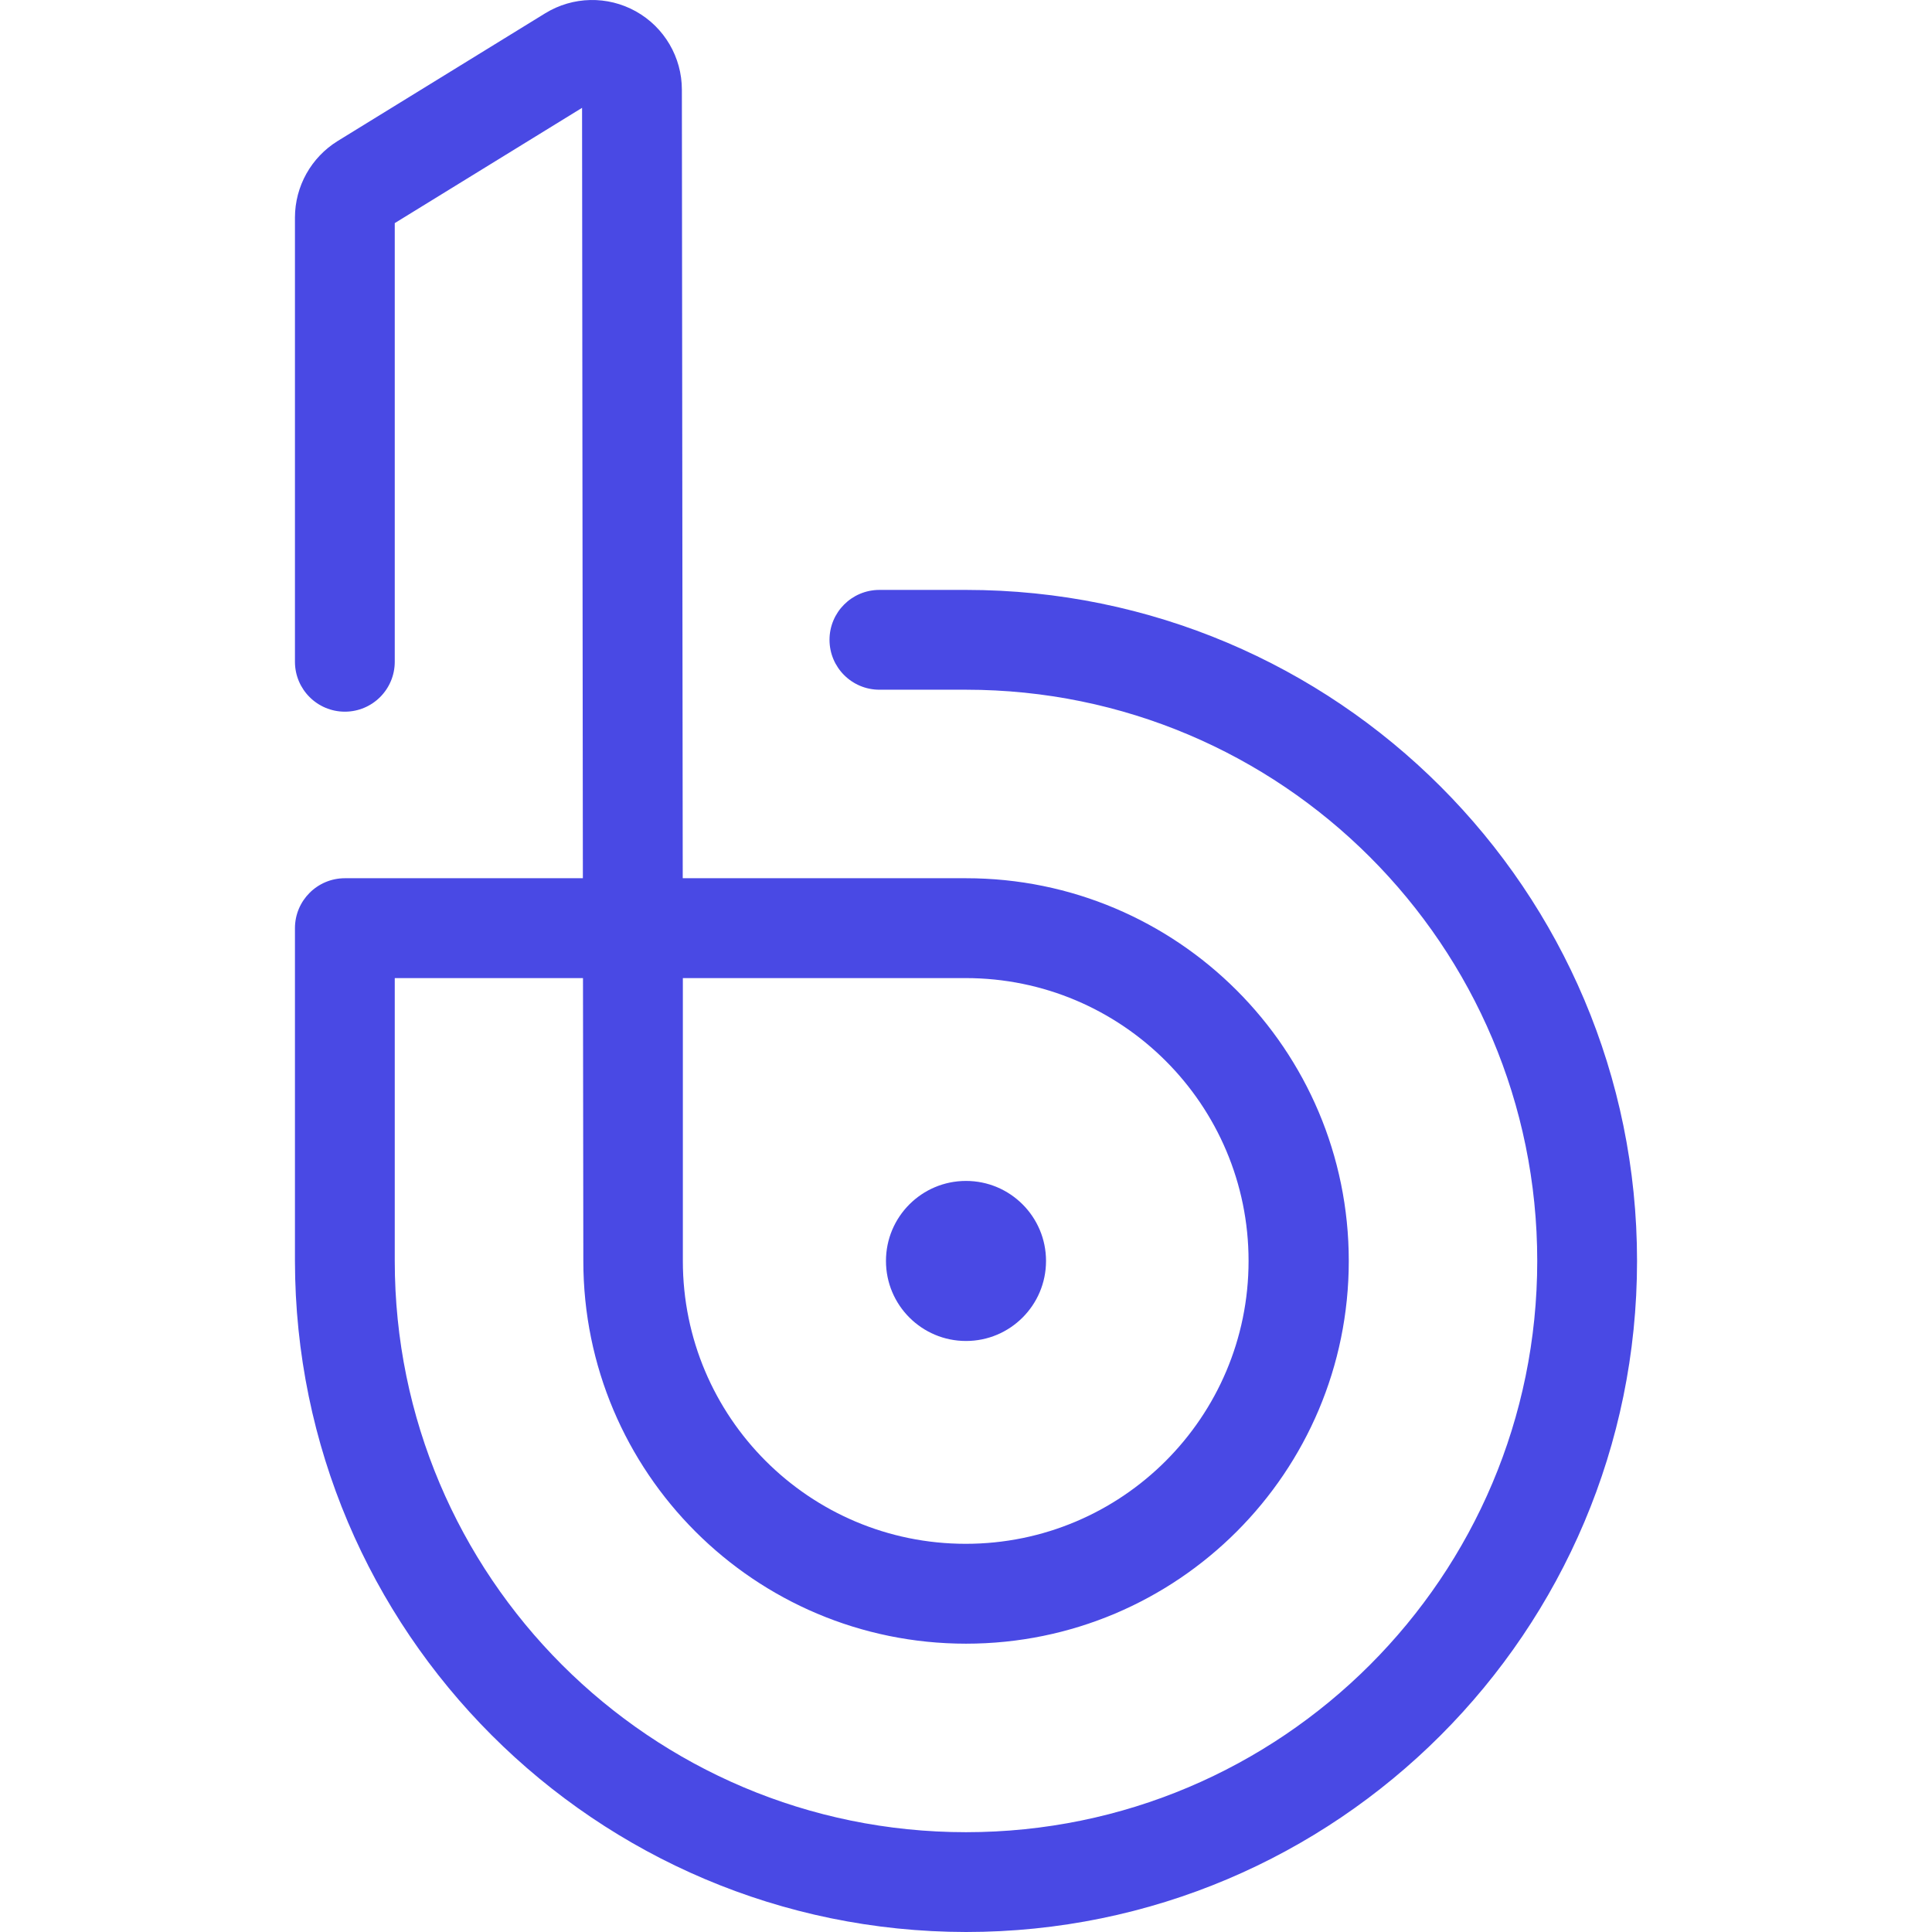
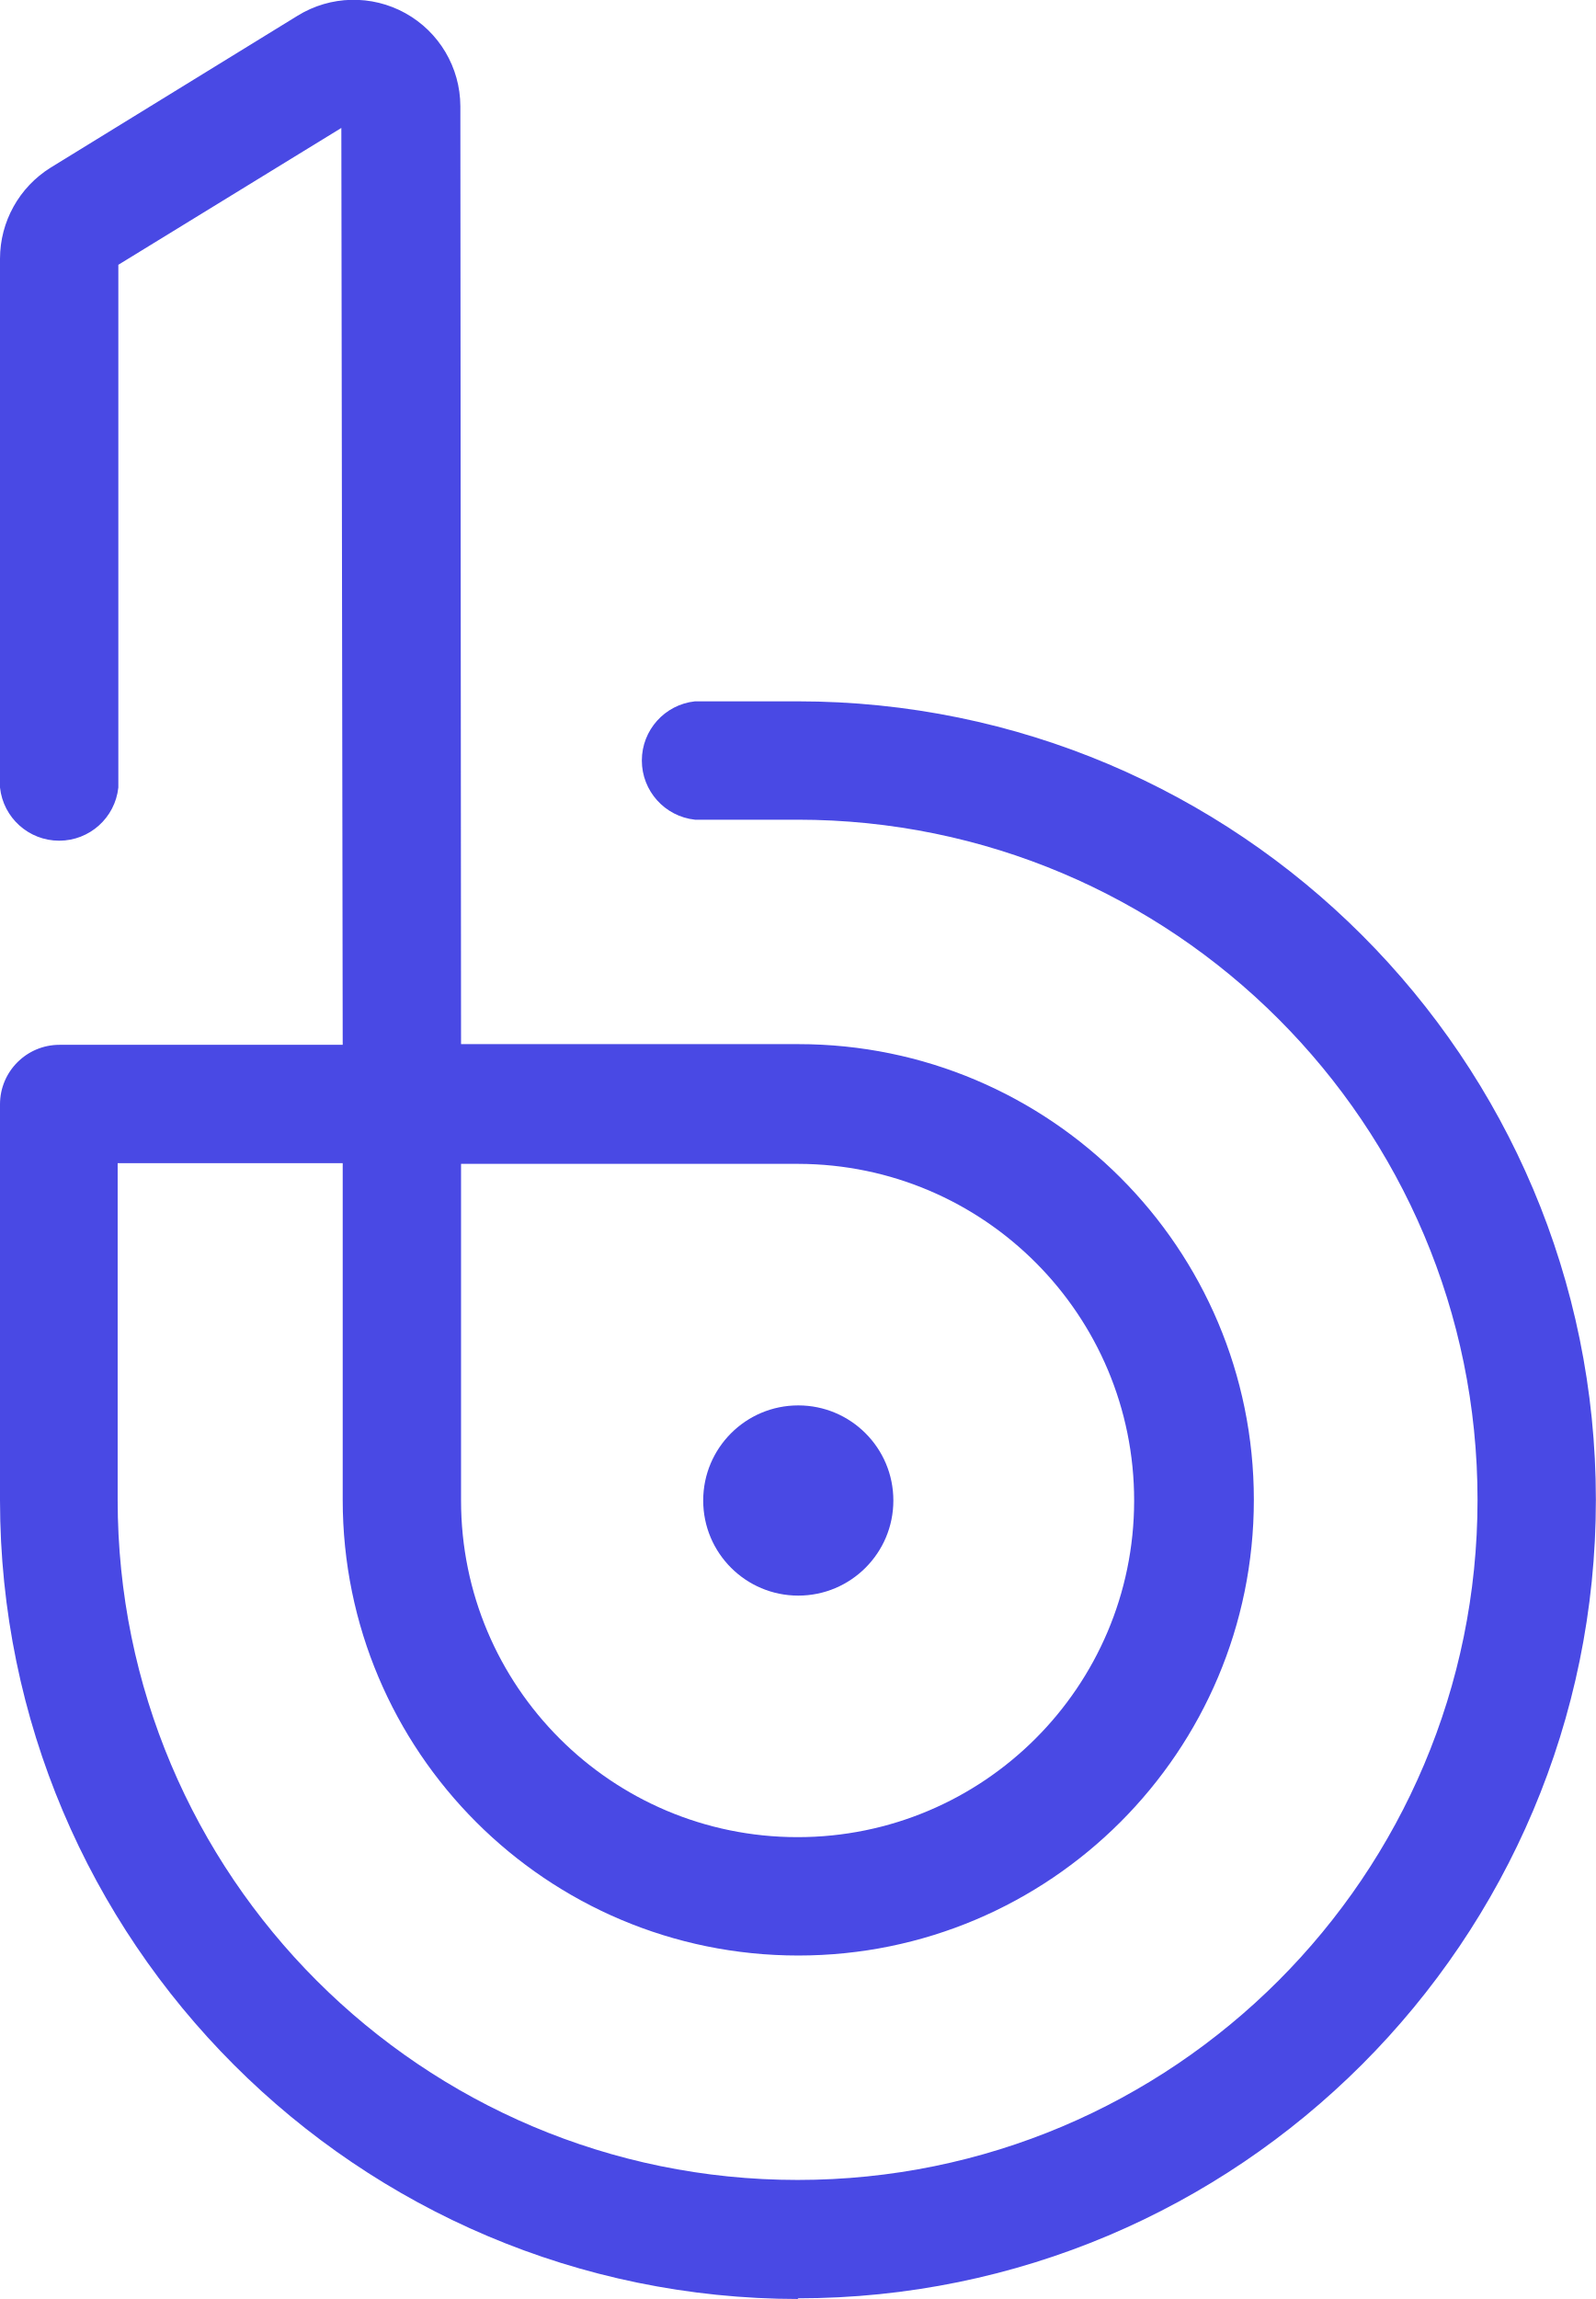
- <svg xmlns="http://www.w3.org/2000/svg" data-name="Layer 1" width="336.047" height="336.047">
-   <g transform="translate(45.523 -4.473)" fill="#4949e4">
-     <circle cx="122.5" cy="223.8" r="13.92" />
-     <path d="M122.5 340.52A116.85 116.85 0 015.78 223.8v-57.88a8.69 8.69 0 018.68-8.69h41.4l-.14-134-32.58 20.05v76.3a8.68 8.68 0 01-17.36 0V42.29A15.67 15.67 0 0113.21 29L49.3 6.79a15.6 15.6 0 0123.78 13.29l.15 137.15h49.27a66.57 66.57 0 11-66.56 66.57l-.06-49.2H23.14v49.2a99.36 99.36 0 1099.36-99.36h-15.06a8.68 8.68 0 010-17.36h15.06a116.72 116.72 0 010 233.44zM73.25 174.6v49.19a49.2 49.2 0 1049.2-49.19z" />
+ <svg xmlns="http://www.w3.org/2000/svg" viewBox="0 0 233.3 336" fill="#4949e4">
+   <g transform="translate(-5.8 -4.5)">
+     <circle cx="122.5" cy="223.8" r="13.9" />
+     <path d="M122.5 340.5A116.8 116.8 0 0 1 5.8 223.8v-57.9a8.7 8.7 0 0 1 8.7-8.7h41.4l-.2-134-32.6 20v76.4a8.7 8.7 0 0 1-17.3 0V42.3A15.7 15.7 0 0 1 13.2 29L49.3 6.8A15.6 15.6 0 0 1 73.1 20l.1 137.1h49.3a66.6 66.6 0 1 1-66.6 66.6v-49.2H23v49.2a99.4 99.4 0 1 0 99.4-99.4h-15a8.7 8.7 0 0 1 0-17.3h15a116.7 116.7 0 0 1 0 233.4zM73.2 174.6v49.2a49.2 49.2 0 1 0 49.3-49.2z" />
  </g>
</svg>
